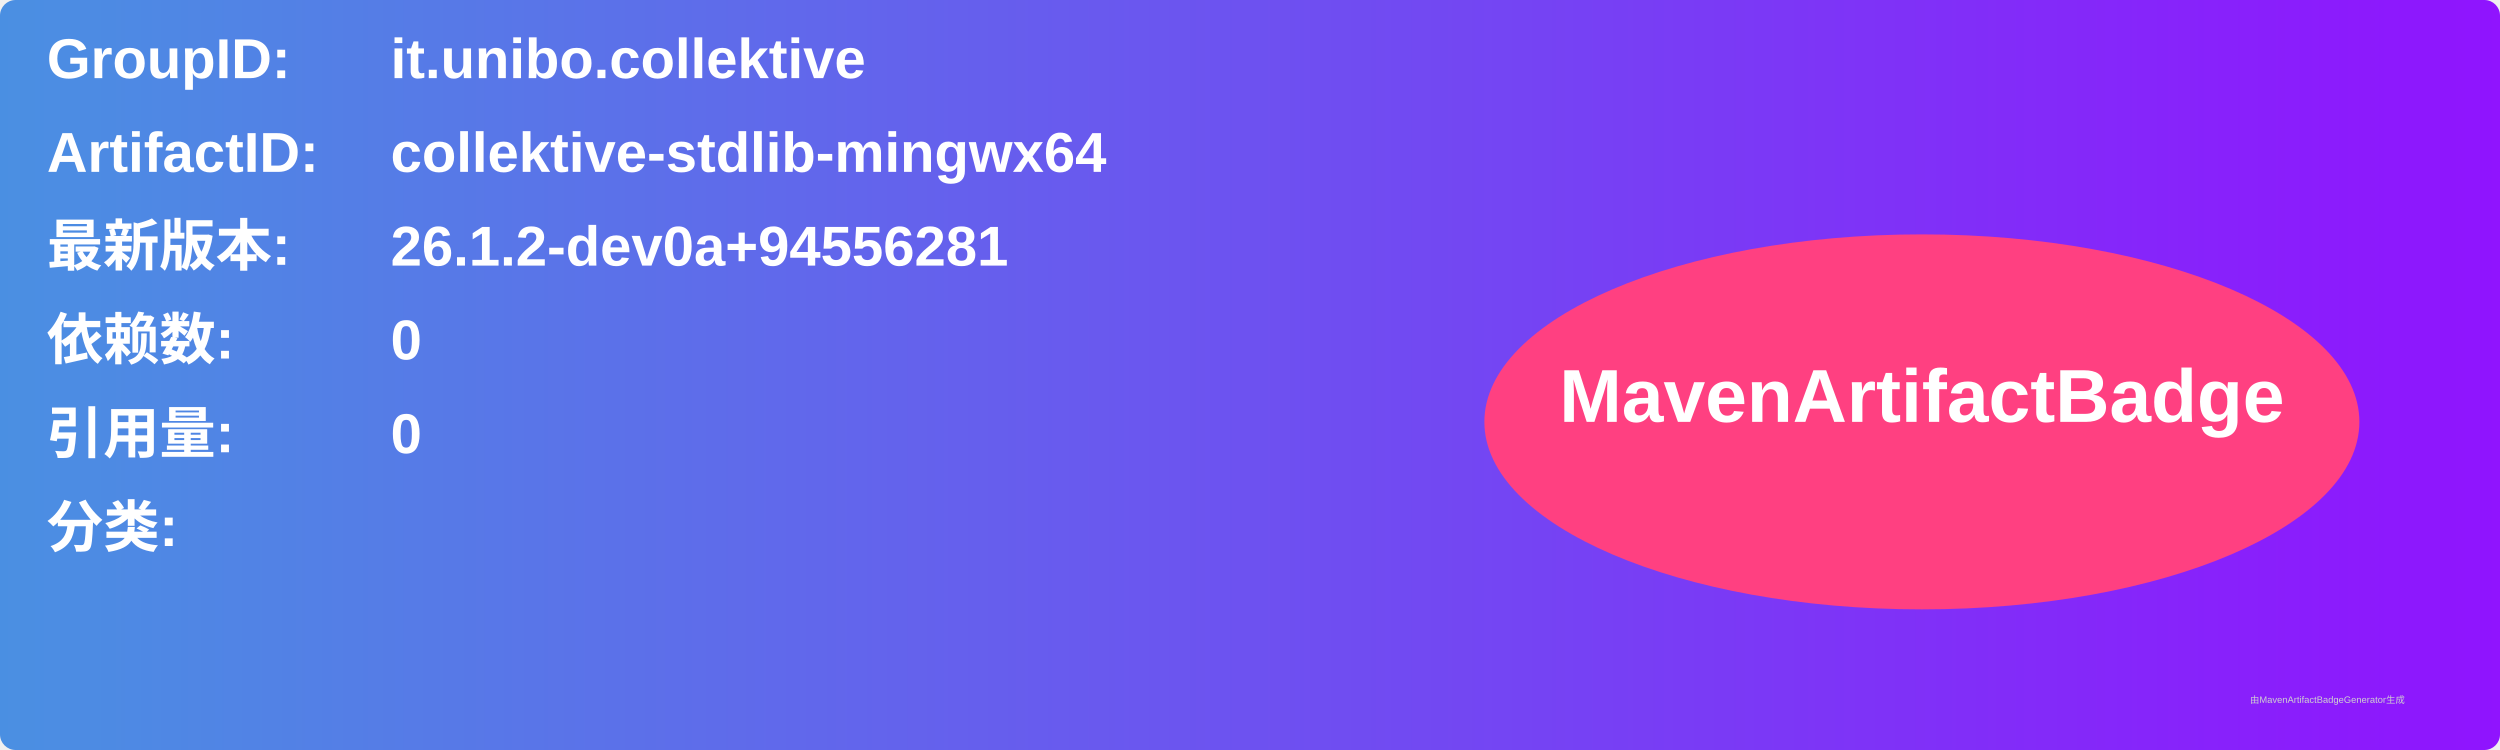
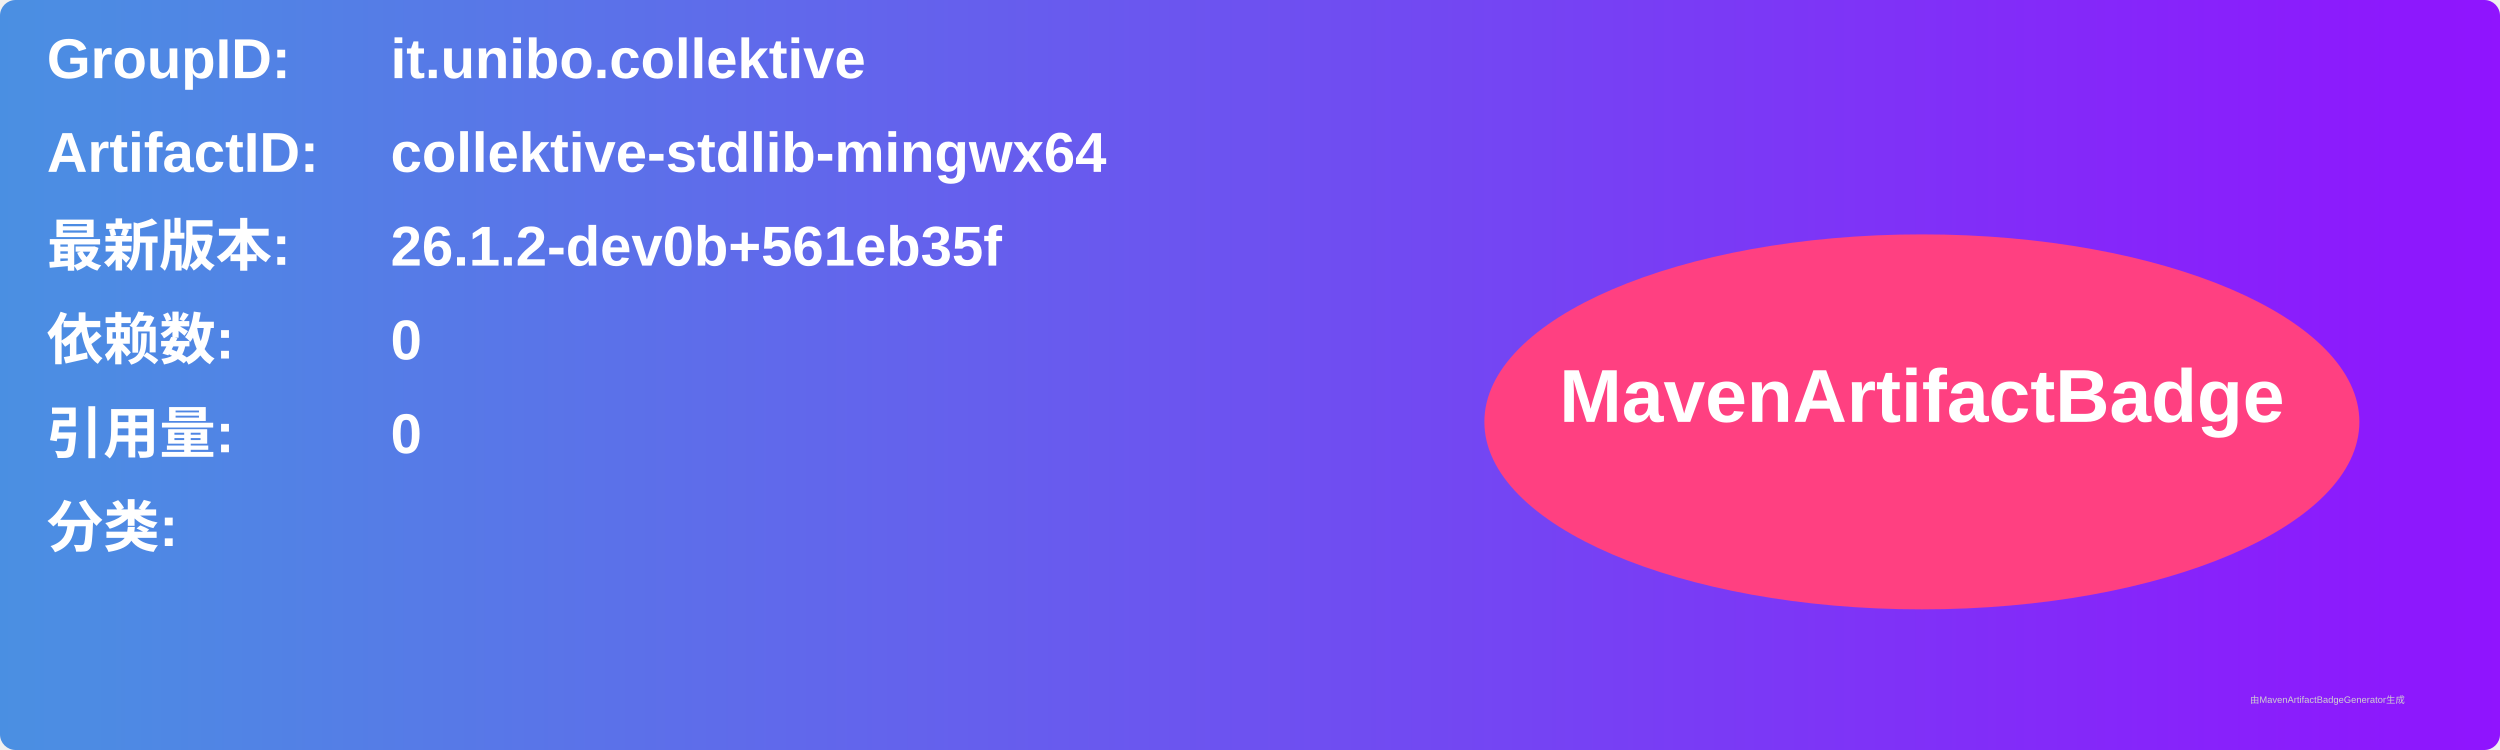
<svg xmlns="http://www.w3.org/2000/svg" width="800" height="240" viewBox="0 0 800 240">
  <linearGradient id="grad" x1="0%" y1="0%" x2="100%" y2="0%">
    <stop offset="0%" stop-color="#4a90e2" />
    <stop offset="100%" stop-color="#9013fe" />
  </linearGradient>
  <rect width="100%" height="100%" rx="5" ry="5" fill="url(#grad)" />
  <g transform="translate(15, 15)">
    <text x="0" y="10" font-family="Arial" font-size="18" fill="white" font-weight="bold" width="260">GroupID:</text>
    <text x="110" y="10" font-family="Arial" font-size="18" fill="white" font-weight="bold" width="460">it.unibo.collektive</text>
    <text x="0" y="40" font-family="Arial" font-size="18" fill="white" font-weight="bold" width="260">ArtifactID:</text>
    <text x="110" y="40" font-family="Arial" font-size="18" fill="white" font-weight="bold" width="460">collektive-stdlib-mingwx64</text>
    <text x="0" y="70" font-family="Arial" font-size="18" fill="white" font-weight="bold">最新版本:</text>
    <text x="110" y="70" font-family="Arial" font-size="18" fill="white" font-weight="bold">
-       <tspan font-weight="bold">26.1.2-dev0a+94556281</tspan>
+       <tspan font-weight="bold">26.1.2-dev0b+561eb35f</tspan>
    </text>
    <text x="0" y="100" font-family="Arial" font-size="18" fill="white" font-weight="bold">依赖数: </text>
    <text x="110" y="100" font-family="Arial" font-size="18" fill="white">
      <tspan font-weight="bold">0</tspan>
    </text>
    <text x="0" y="130" font-family="Arial" font-size="18" fill="white" font-weight="bold">引用量: </text>
    <text x="110" y="130" font-family="Arial" font-size="18" fill="white">
      <tspan font-weight="bold">0</tspan>
    </text>
    <text x="0" y="160" font-family="Arial" font-size="18" fill="white" font-weight="bold">分类:</text>
    <text x="10" y="190" font-family="Arial" font-size="10" fill="white">
      <tspan font-weight="bold" />
    </text>
    <ellipse cx="600" cy="120" rx="140" ry="60" fill="#ff4081" />
    <text x="600" y="120" text-anchor="middle" font-family="Arial" font-size="24" fill="white" font-weight="bold">MavenArtifactBadge</text>
  </g>
  <text x="720" y="225" font-family="Arial" font-size="3" fill="#d0d0d0">由MavenArtifactBadgeGenerator生成</text>
</svg>
